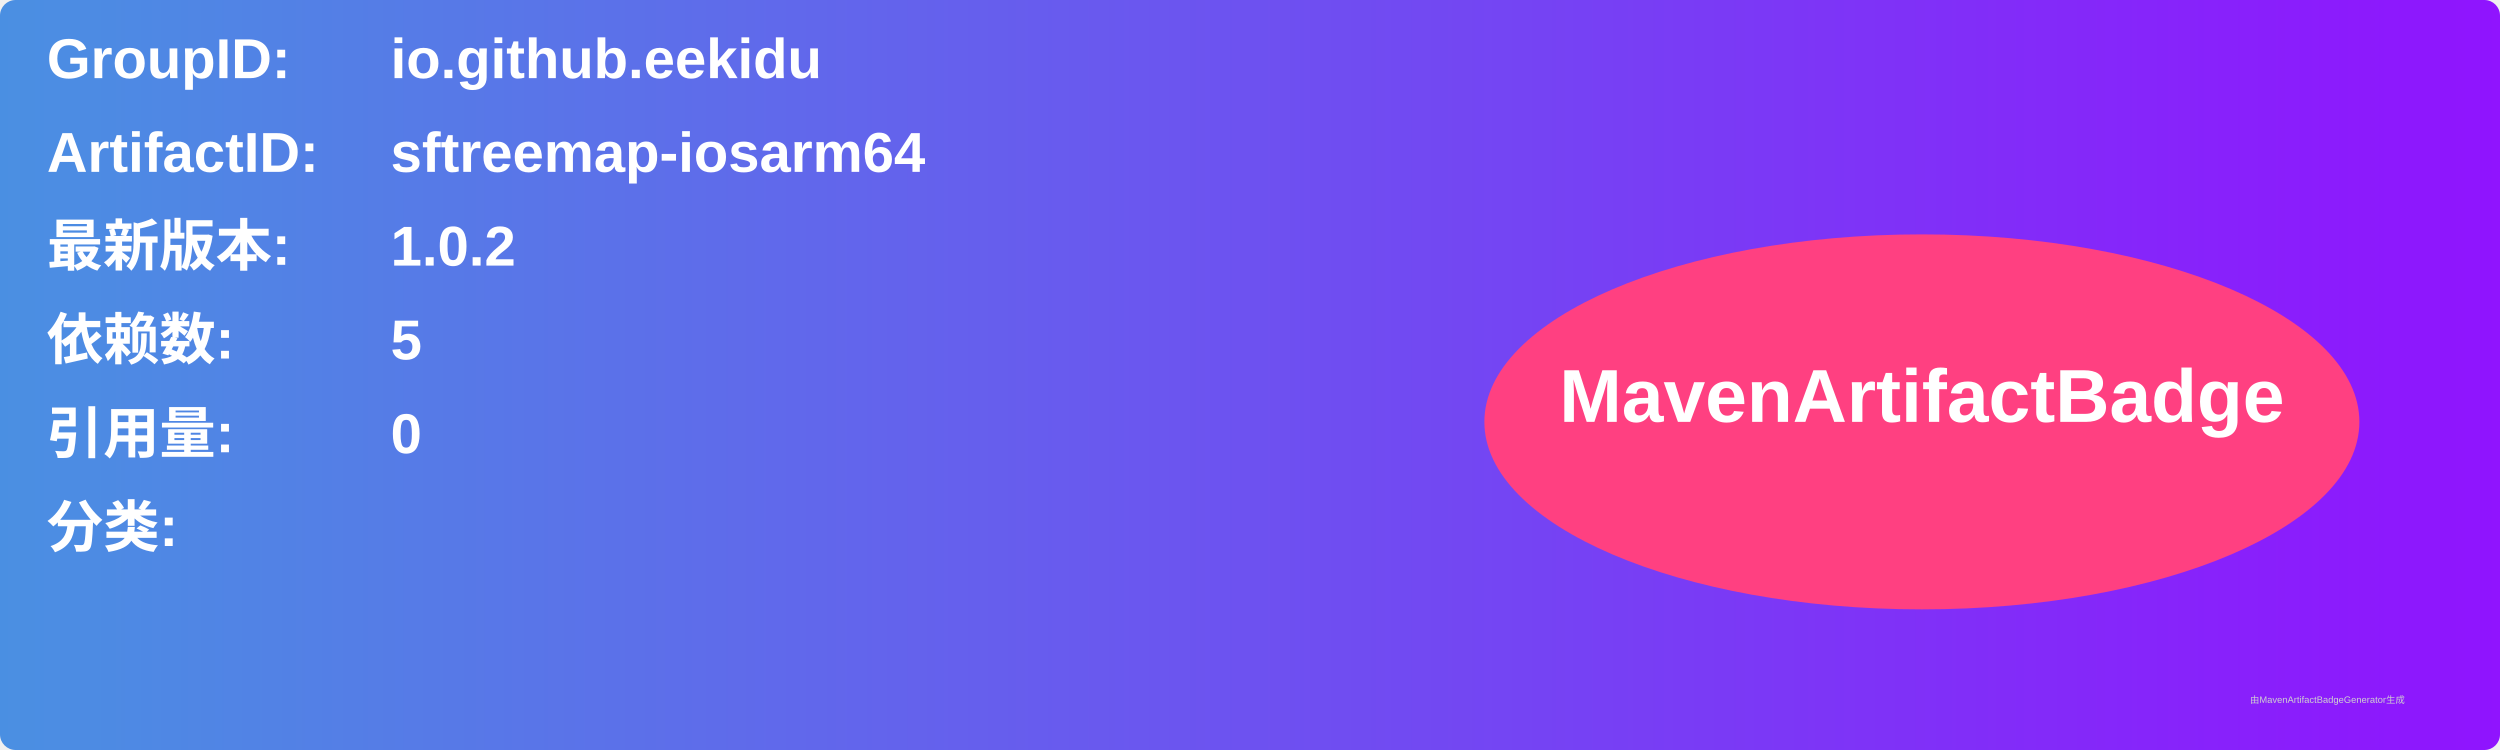
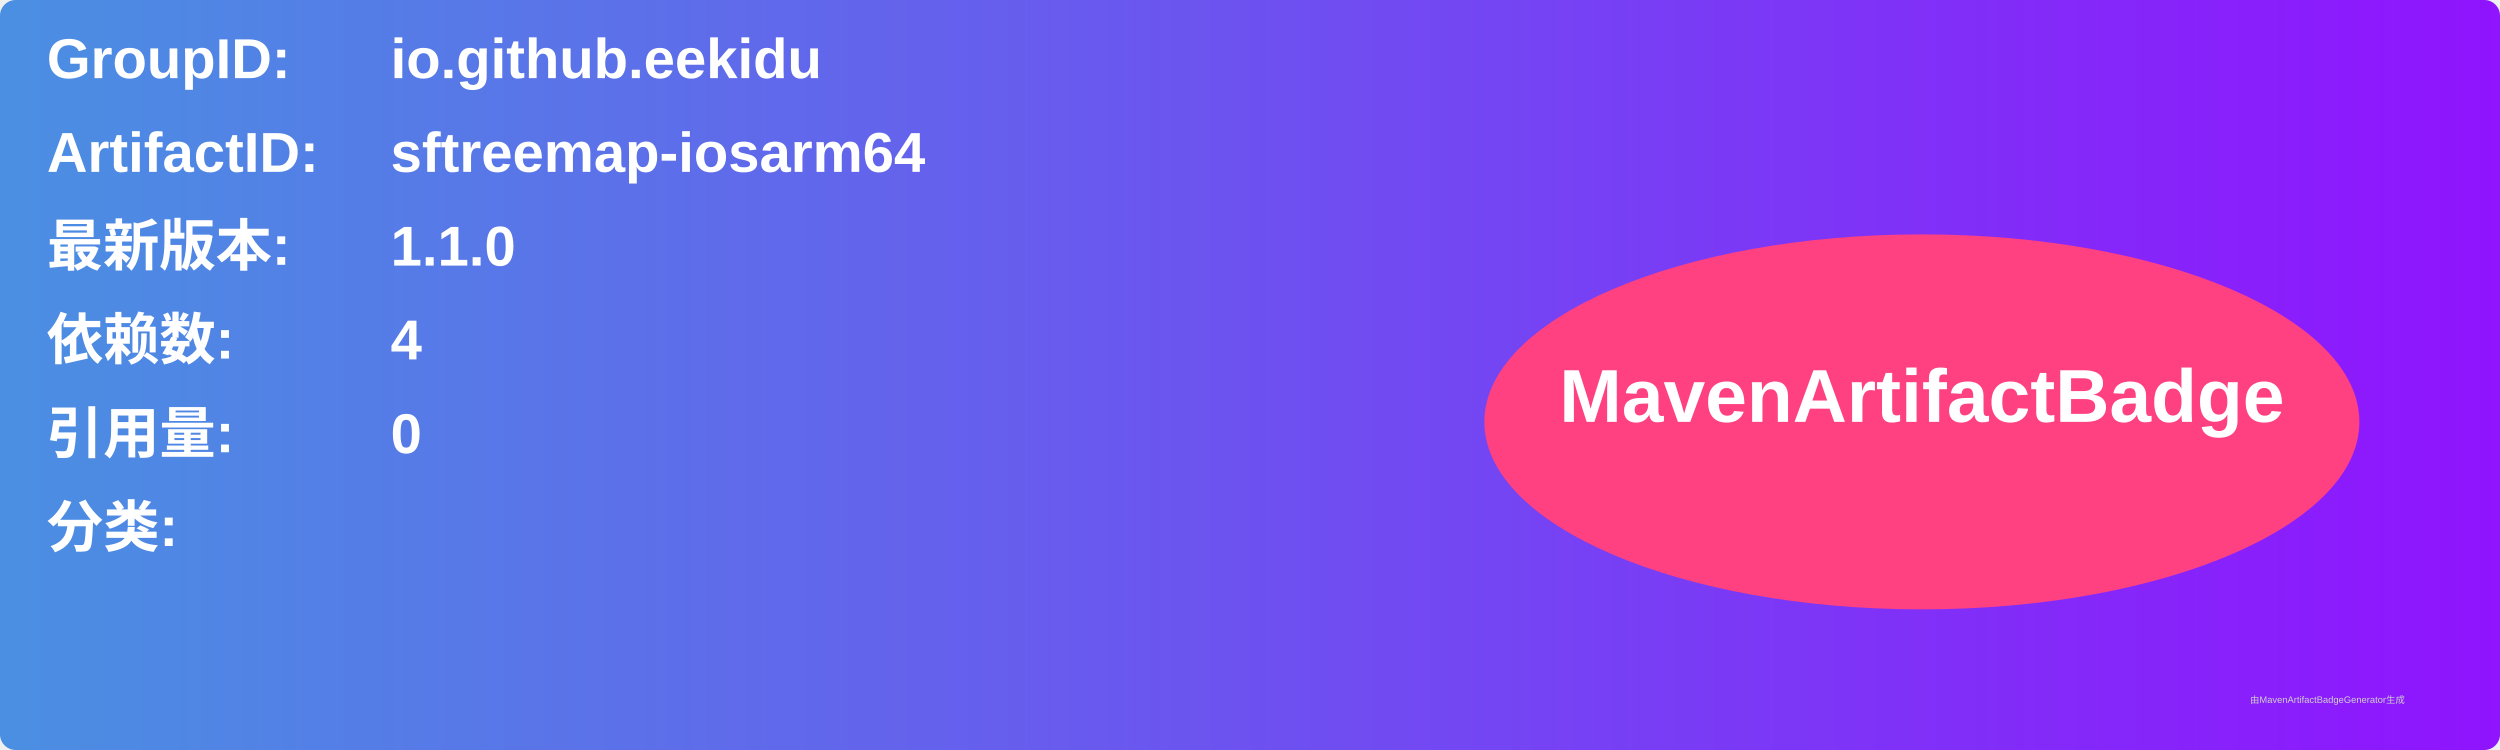
<svg xmlns="http://www.w3.org/2000/svg" width="800" height="240" viewBox="0 0 800 240">
  <linearGradient id="grad" x1="0%" y1="0%" x2="100%" y2="0%">
    <stop offset="0%" stop-color="#4a90e2" />
    <stop offset="100%" stop-color="#9013fe" />
  </linearGradient>
  <rect width="100%" height="100%" rx="5" ry="5" fill="url(#grad)" />
  <g transform="translate(15, 15)">
    <text x="0" y="10" font-family="Arial" font-size="18" fill="white" font-weight="bold" width="260">GroupID:</text>
    <text x="110" y="10" font-family="Arial" font-size="18" fill="white" font-weight="bold" width="460">io.github.eekidu</text>
    <text x="0" y="40" font-family="Arial" font-size="18" fill="white" font-weight="bold" width="260">ArtifactID:</text>
    <text x="110" y="40" font-family="Arial" font-size="18" fill="white" font-weight="bold" width="460">sftreemap-iosarm64</text>
    <text x="0" y="70" font-family="Arial" font-size="18" fill="white" font-weight="bold">最新版本:</text>
    <text x="110" y="70" font-family="Arial" font-size="18" fill="white" font-weight="bold">
-       <tspan font-weight="bold">1.0.2</tspan>
+       <tspan font-weight="bold">1.1.0</tspan>
    </text>
    <text x="0" y="100" font-family="Arial" font-size="18" fill="white" font-weight="bold">依赖数: </text>
    <text x="110" y="100" font-family="Arial" font-size="18" fill="white">
-       <tspan font-weight="bold">5</tspan>
+       <tspan font-weight="bold">4</tspan>
    </text>
    <text x="0" y="130" font-family="Arial" font-size="18" fill="white" font-weight="bold">引用量: </text>
    <text x="110" y="130" font-family="Arial" font-size="18" fill="white">
      <tspan font-weight="bold">0</tspan>
    </text>
    <text x="0" y="160" font-family="Arial" font-size="18" fill="white" font-weight="bold">分类:</text>
    <text x="10" y="190" font-family="Arial" font-size="10" fill="white">
      <tspan font-weight="bold" />
    </text>
    <ellipse cx="600" cy="120" rx="140" ry="60" fill="#ff4081" />
    <text x="600" y="120" text-anchor="middle" font-family="Arial" font-size="24" fill="white" font-weight="bold">MavenArtifactBadge</text>
  </g>
  <text x="720" y="225" font-family="Arial" font-size="3" fill="#d0d0d0">由MavenArtifactBadgeGenerator生成</text>
</svg>
